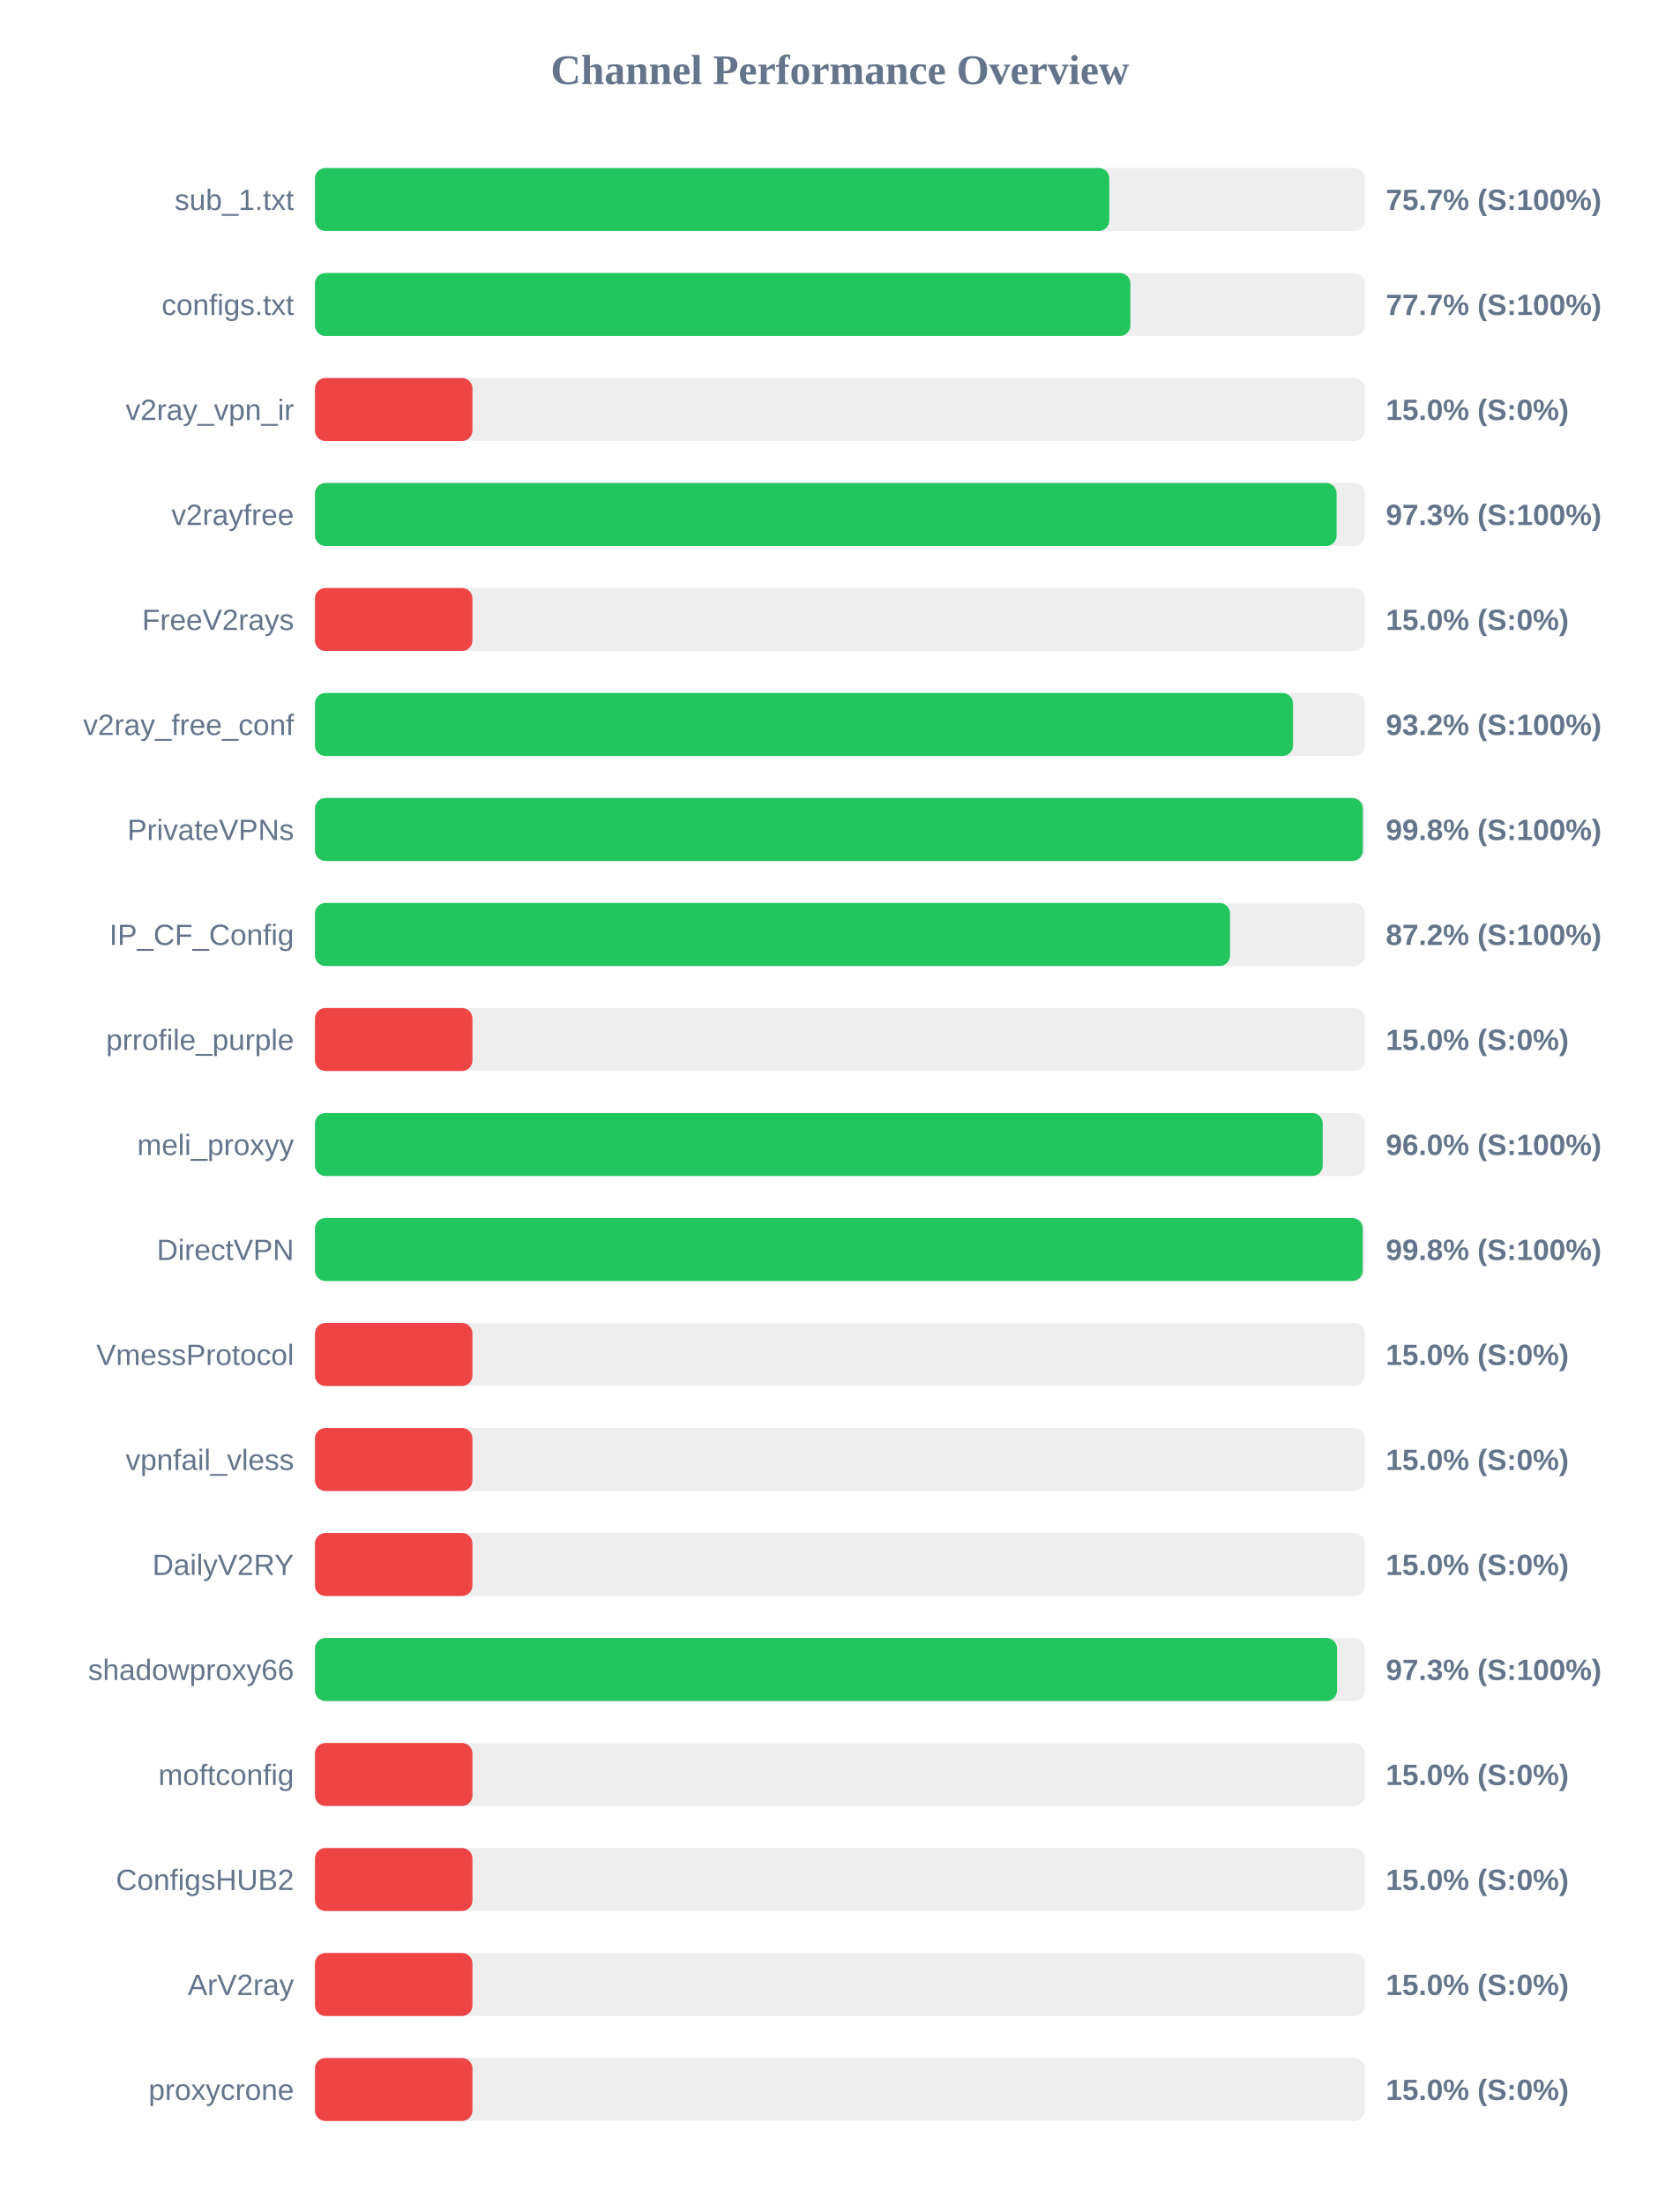
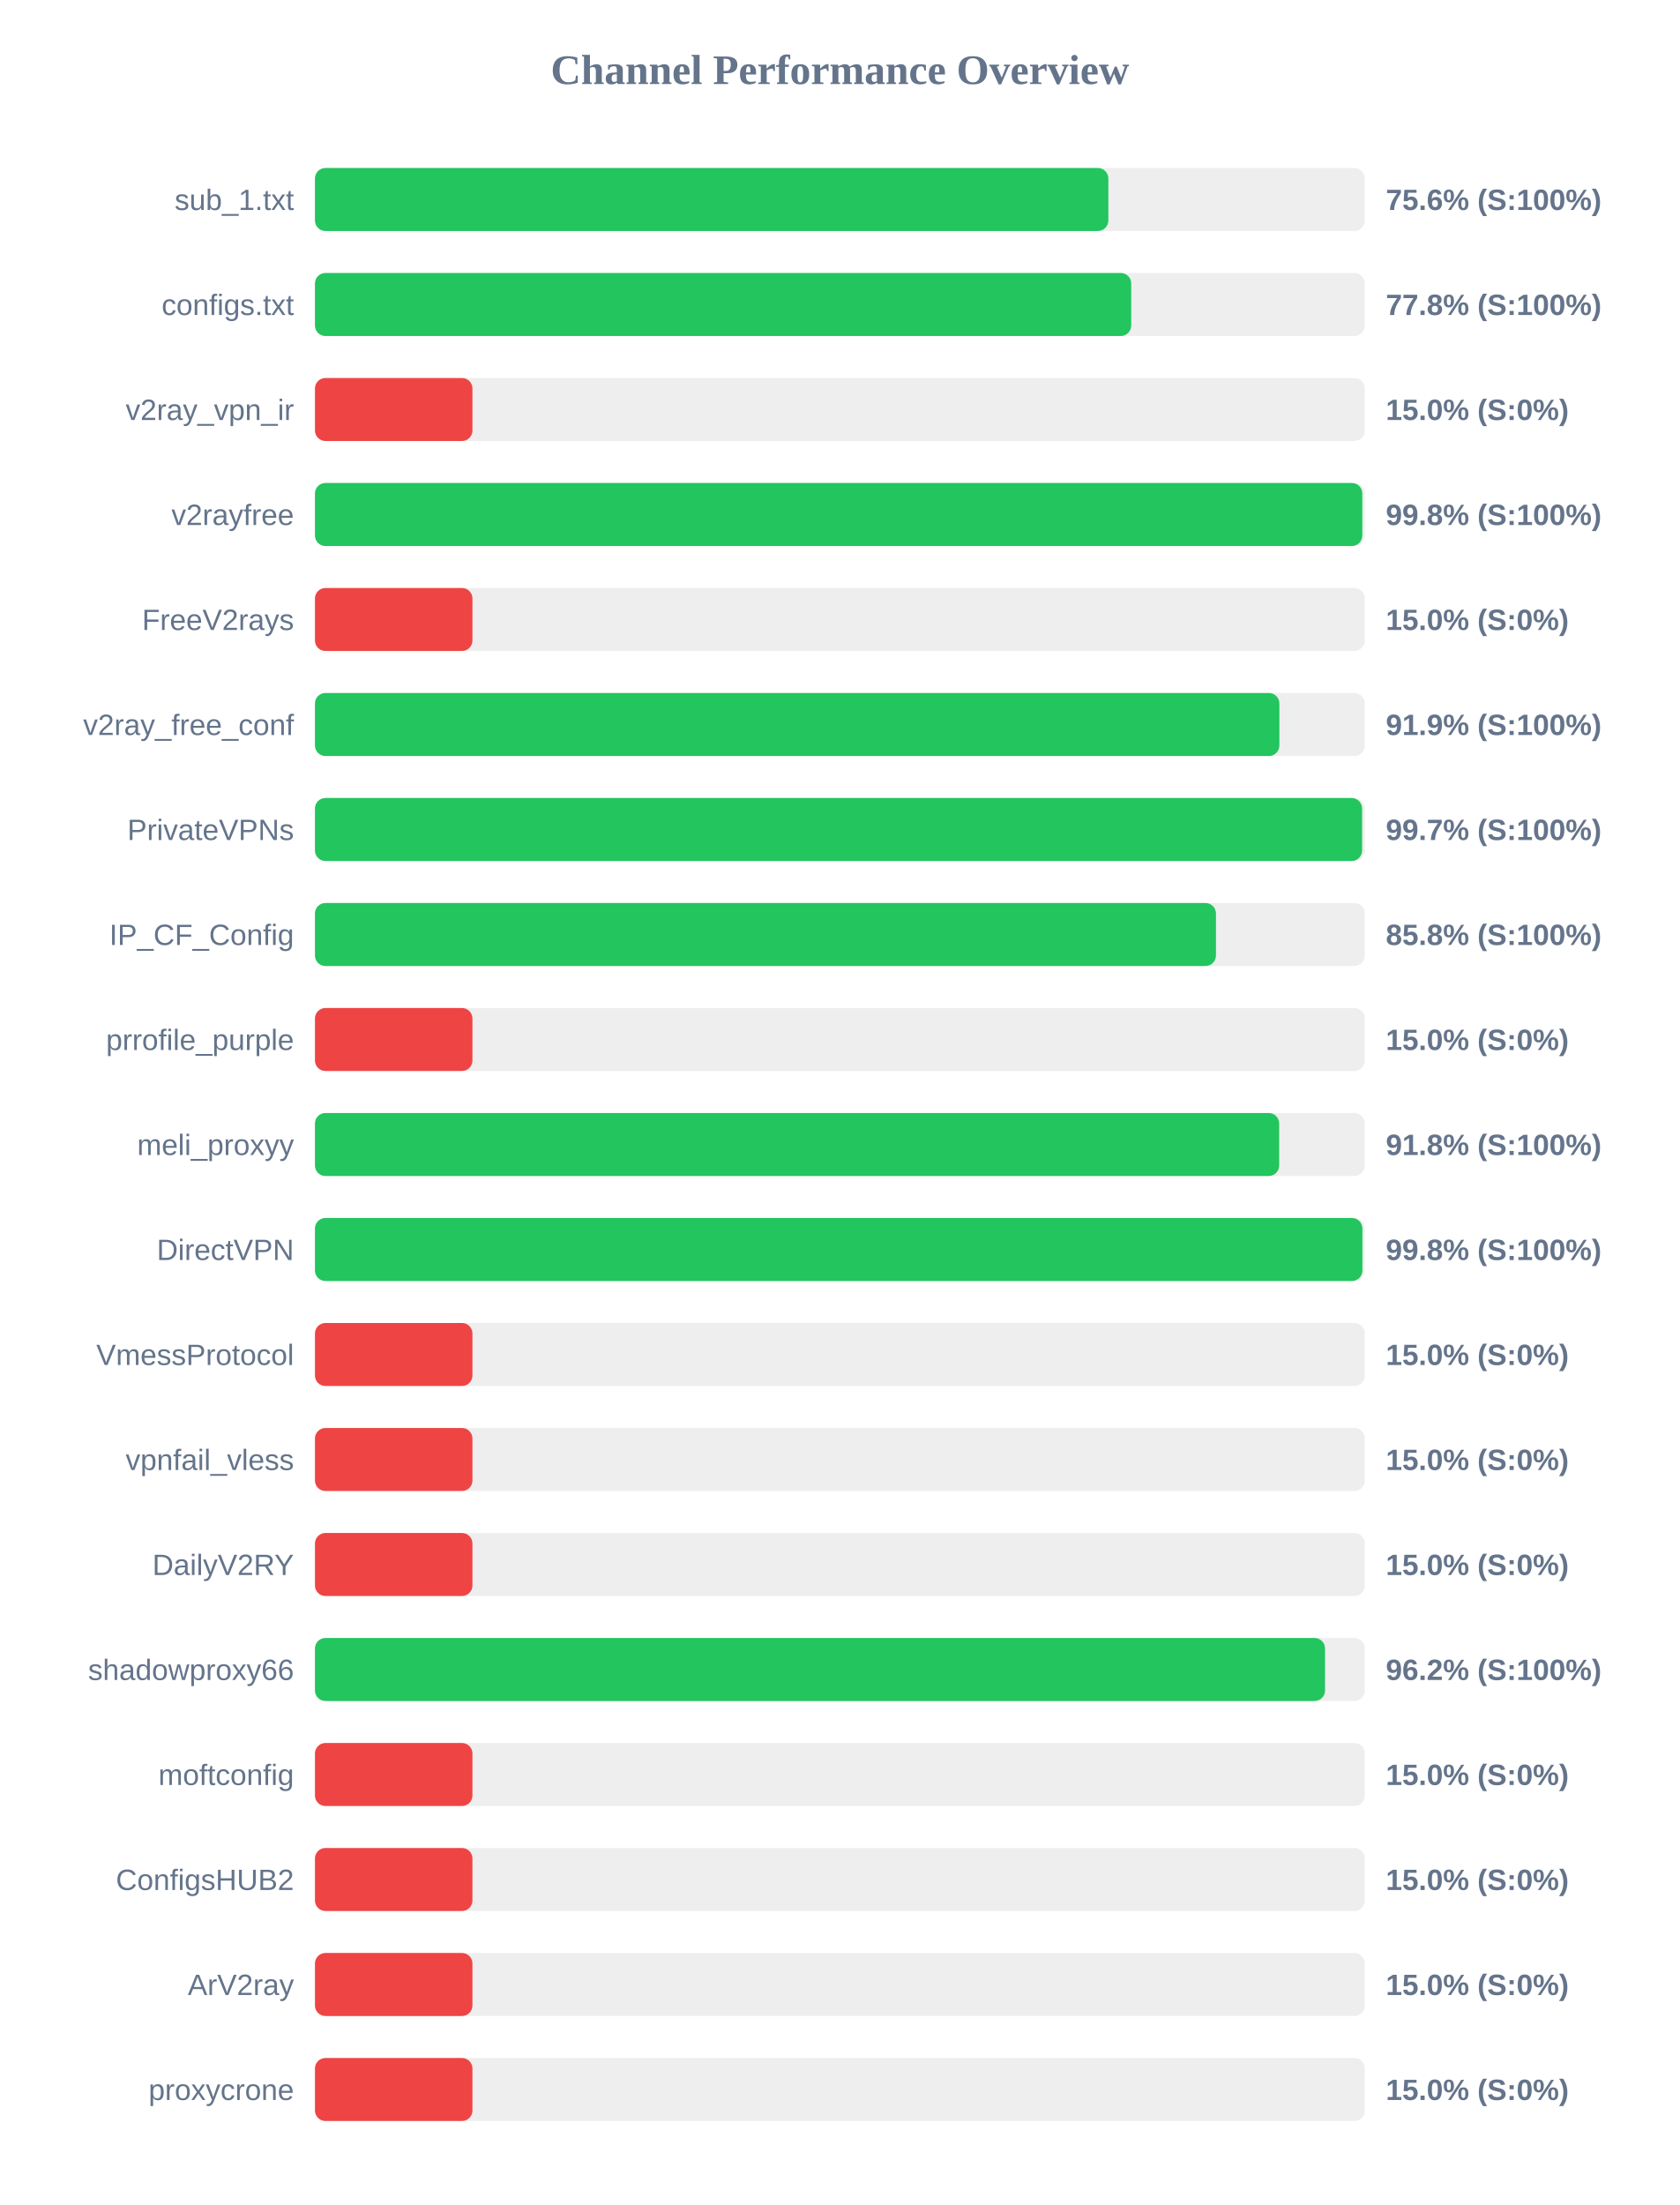
<svg xmlns="http://www.w3.org/2000/svg" width="800" height="1050" version="1.1">
  <style>
        .row { font: 14px Arial; fill: #64748b; }
        .score { font: bold 14px Arial; fill: #64748b; }
    </style>
  <text x="400" y="40" text-anchor="middle" font-size="20px" font-weight="bold" fill="#64748b">Channel Performance Overview</text>
  <rect x="150" y="80" width="500" height="30" fill="#eee" rx="5" />
-   <rect x="150" y="80" width="378.3" height="30" fill="#22c55e" rx="5" />
+   <rect x="150" y="80" width="377.85" height="30" fill="#22c55e" rx="5" />
  <text x="140" y="100" text-anchor="end" class="row">sub_1.txt</text>
-   <text x="660" y="100" text-anchor="start" class="score">75.7% (S:100%)</text>
+   <text x="660" y="100" text-anchor="start" class="score">75.6% (S:100%)</text>
  <rect x="150" y="130" width="500" height="30" fill="#eee" rx="5" />
-   <rect x="150" y="130" width="388.35" height="30" fill="#22c55e" rx="5" />
+   <rect x="150" y="130" width="388.75" height="30" fill="#22c55e" rx="5" />
  <text x="140" y="150" text-anchor="end" class="row">configs.txt</text>
-   <text x="660" y="150" text-anchor="start" class="score">77.7% (S:100%)</text>
+   <text x="660" y="150" text-anchor="start" class="score">77.8% (S:100%)</text>
  <rect x="150" y="180" width="500" height="30" fill="#eee" rx="5" />
  <rect x="150" y="180" width="75.0" height="30" fill="#ef4444" rx="5" />
  <text x="140" y="200" text-anchor="end" class="row">v2ray_vpn_ir</text>
  <text x="660" y="200" text-anchor="start" class="score">15.0% (S:0%)</text>
  <rect x="150" y="230" width="500" height="30" fill="#eee" rx="5" />
-   <rect x="150" y="230" width="486.55" height="30" fill="#22c55e" rx="5" />
+   <rect x="150" y="230" width="498.8" height="30" fill="#22c55e" rx="5" />
  <text x="140" y="250" text-anchor="end" class="row">v2rayfree</text>
-   <text x="660" y="250" text-anchor="start" class="score">97.3% (S:100%)</text>
+   <text x="660" y="250" text-anchor="start" class="score">99.8% (S:100%)</text>
  <rect x="150" y="280" width="500" height="30" fill="#eee" rx="5" />
  <rect x="150" y="280" width="75.0" height="30" fill="#ef4444" rx="5" />
  <text x="140" y="300" text-anchor="end" class="row">FreeV2rays</text>
  <text x="660" y="300" text-anchor="start" class="score">15.0% (S:0%)</text>
  <rect x="150" y="330" width="500" height="30" fill="#eee" rx="5" />
-   <rect x="150" y="330" width="465.8" height="30" fill="#22c55e" rx="5" />
+   <rect x="150" y="330" width="459.3" height="30" fill="#22c55e" rx="5" />
  <text x="140" y="350" text-anchor="end" class="row">v2ray_free_conf</text>
-   <text x="660" y="350" text-anchor="start" class="score">93.2% (S:100%)</text>
+   <text x="660" y="350" text-anchor="start" class="score">91.9% (S:100%)</text>
  <rect x="150" y="380" width="500" height="30" fill="#eee" rx="5" />
-   <rect x="150" y="380" width="499.05" height="30" fill="#22c55e" rx="5" />
+   <rect x="150" y="380" width="498.7" height="30" fill="#22c55e" rx="5" />
  <text x="140" y="400" text-anchor="end" class="row">PrivateVPNs</text>
-   <text x="660" y="400" text-anchor="start" class="score">99.8% (S:100%)</text>
+   <text x="660" y="400" text-anchor="start" class="score">99.7% (S:100%)</text>
  <rect x="150" y="430" width="500" height="30" fill="#eee" rx="5" />
-   <rect x="150" y="430" width="435.8" height="30" fill="#22c55e" rx="5" />
+   <rect x="150" y="430" width="429.1" height="30" fill="#22c55e" rx="5" />
  <text x="140" y="450" text-anchor="end" class="row">IP_CF_Config</text>
-   <text x="660" y="450" text-anchor="start" class="score">87.2% (S:100%)</text>
+   <text x="660" y="450" text-anchor="start" class="score">85.8% (S:100%)</text>
  <rect x="150" y="480" width="500" height="30" fill="#eee" rx="5" />
  <rect x="150" y="480" width="75.0" height="30" fill="#ef4444" rx="5" />
  <text x="140" y="500" text-anchor="end" class="row">prrofile_purple</text>
  <text x="660" y="500" text-anchor="start" class="score">15.0% (S:0%)</text>
  <rect x="150" y="530" width="500" height="30" fill="#eee" rx="5" />
-   <rect x="150" y="530" width="479.95" height="30" fill="#22c55e" rx="5" />
+   <rect x="150" y="530" width="459.2" height="30" fill="#22c55e" rx="5" />
  <text x="140" y="550" text-anchor="end" class="row">meli_proxyy</text>
-   <text x="660" y="550" text-anchor="start" class="score">96.0% (S:100%)</text>
+   <text x="660" y="550" text-anchor="start" class="score">91.8% (S:100%)</text>
  <rect x="150" y="580" width="500" height="30" fill="#eee" rx="5" />
-   <rect x="150" y="580" width="499.0" height="30" fill="#22c55e" rx="5" />
+   <rect x="150" y="580" width="498.85" height="30" fill="#22c55e" rx="5" />
  <text x="140" y="600" text-anchor="end" class="row">DirectVPN</text>
  <text x="660" y="600" text-anchor="start" class="score">99.8% (S:100%)</text>
  <rect x="150" y="630" width="500" height="30" fill="#eee" rx="5" />
  <rect x="150" y="630" width="75.0" height="30" fill="#ef4444" rx="5" />
  <text x="140" y="650" text-anchor="end" class="row">VmessProtocol</text>
  <text x="660" y="650" text-anchor="start" class="score">15.0% (S:0%)</text>
  <rect x="150" y="680" width="500" height="30" fill="#eee" rx="5" />
  <rect x="150" y="680" width="75.0" height="30" fill="#ef4444" rx="5" />
  <text x="140" y="700" text-anchor="end" class="row">vpnfail_vless</text>
  <text x="660" y="700" text-anchor="start" class="score">15.0% (S:0%)</text>
  <rect x="150" y="730" width="500" height="30" fill="#eee" rx="5" />
  <rect x="150" y="730" width="75.0" height="30" fill="#ef4444" rx="5" />
  <text x="140" y="750" text-anchor="end" class="row">DailyV2RY</text>
  <text x="660" y="750" text-anchor="start" class="score">15.0% (S:0%)</text>
  <rect x="150" y="780" width="500" height="30" fill="#eee" rx="5" />
-   <rect x="150" y="780" width="486.75" height="30" fill="#22c55e" rx="5" />
+   <rect x="150" y="780" width="481.05" height="30" fill="#22c55e" rx="5" />
  <text x="140" y="800" text-anchor="end" class="row">shadowproxy66</text>
-   <text x="660" y="800" text-anchor="start" class="score">97.3% (S:100%)</text>
+   <text x="660" y="800" text-anchor="start" class="score">96.2% (S:100%)</text>
  <rect x="150" y="830" width="500" height="30" fill="#eee" rx="5" />
  <rect x="150" y="830" width="75.0" height="30" fill="#ef4444" rx="5" />
  <text x="140" y="850" text-anchor="end" class="row">moftconfig</text>
  <text x="660" y="850" text-anchor="start" class="score">15.0% (S:0%)</text>
  <rect x="150" y="880" width="500" height="30" fill="#eee" rx="5" />
  <rect x="150" y="880" width="75.0" height="30" fill="#ef4444" rx="5" />
  <text x="140" y="900" text-anchor="end" class="row">ConfigsHUB2</text>
  <text x="660" y="900" text-anchor="start" class="score">15.0% (S:0%)</text>
  <rect x="150" y="930" width="500" height="30" fill="#eee" rx="5" />
  <rect x="150" y="930" width="75.0" height="30" fill="#ef4444" rx="5" />
  <text x="140" y="950" text-anchor="end" class="row">ArV2ray</text>
  <text x="660" y="950" text-anchor="start" class="score">15.0% (S:0%)</text>
  <rect x="150" y="980" width="500" height="30" fill="#eee" rx="5" />
  <rect x="150" y="980" width="75.0" height="30" fill="#ef4444" rx="5" />
  <text x="140" y="1000" text-anchor="end" class="row">proxycrone</text>
  <text x="660" y="1000" text-anchor="start" class="score">15.0% (S:0%)</text>
</svg>
